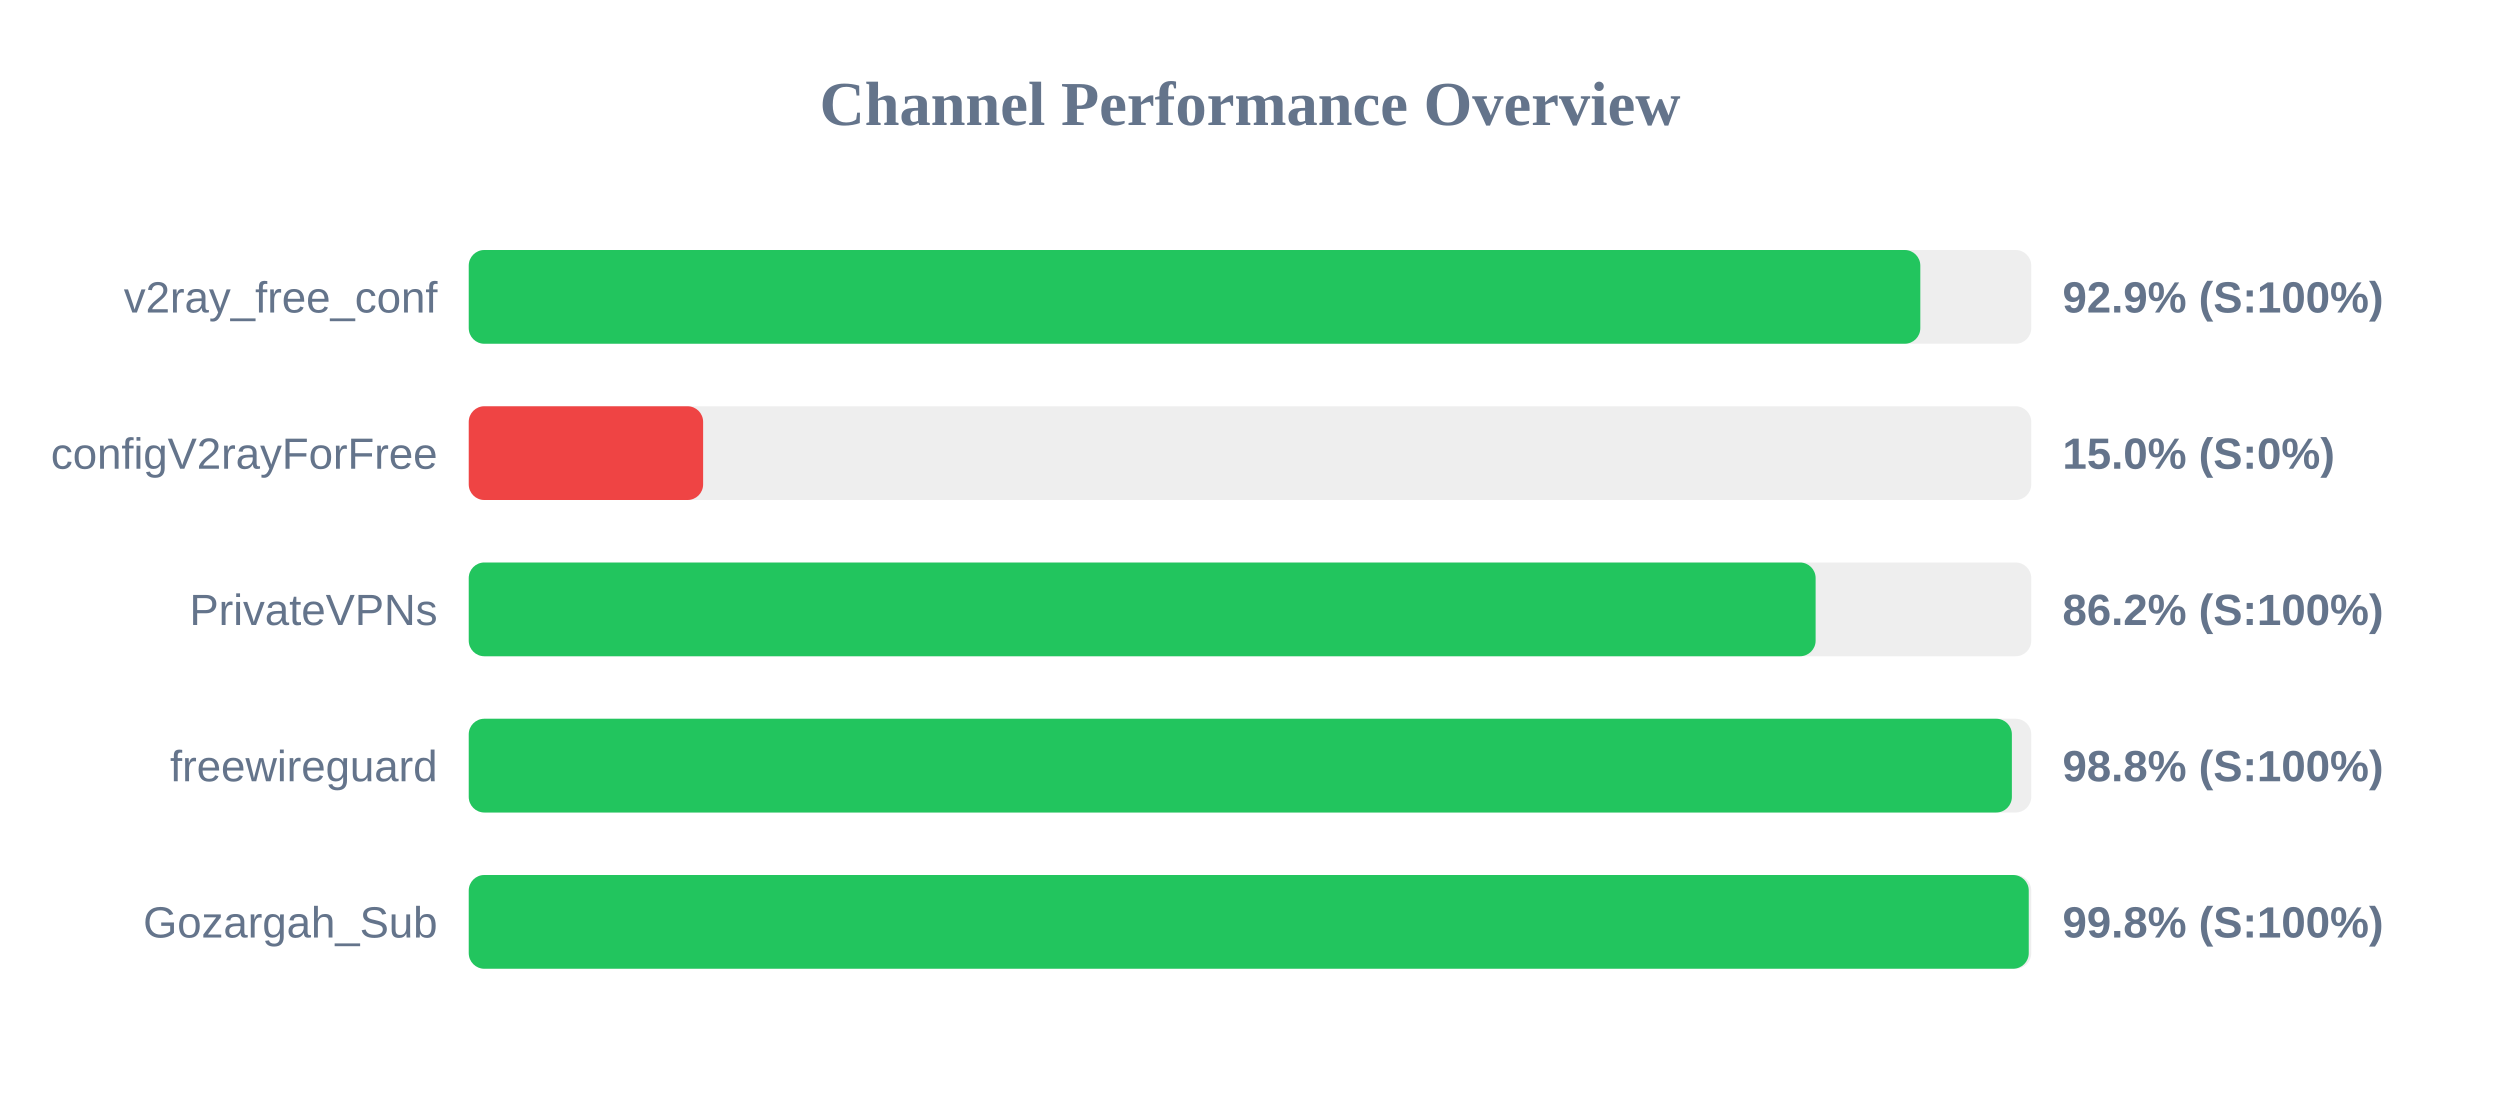
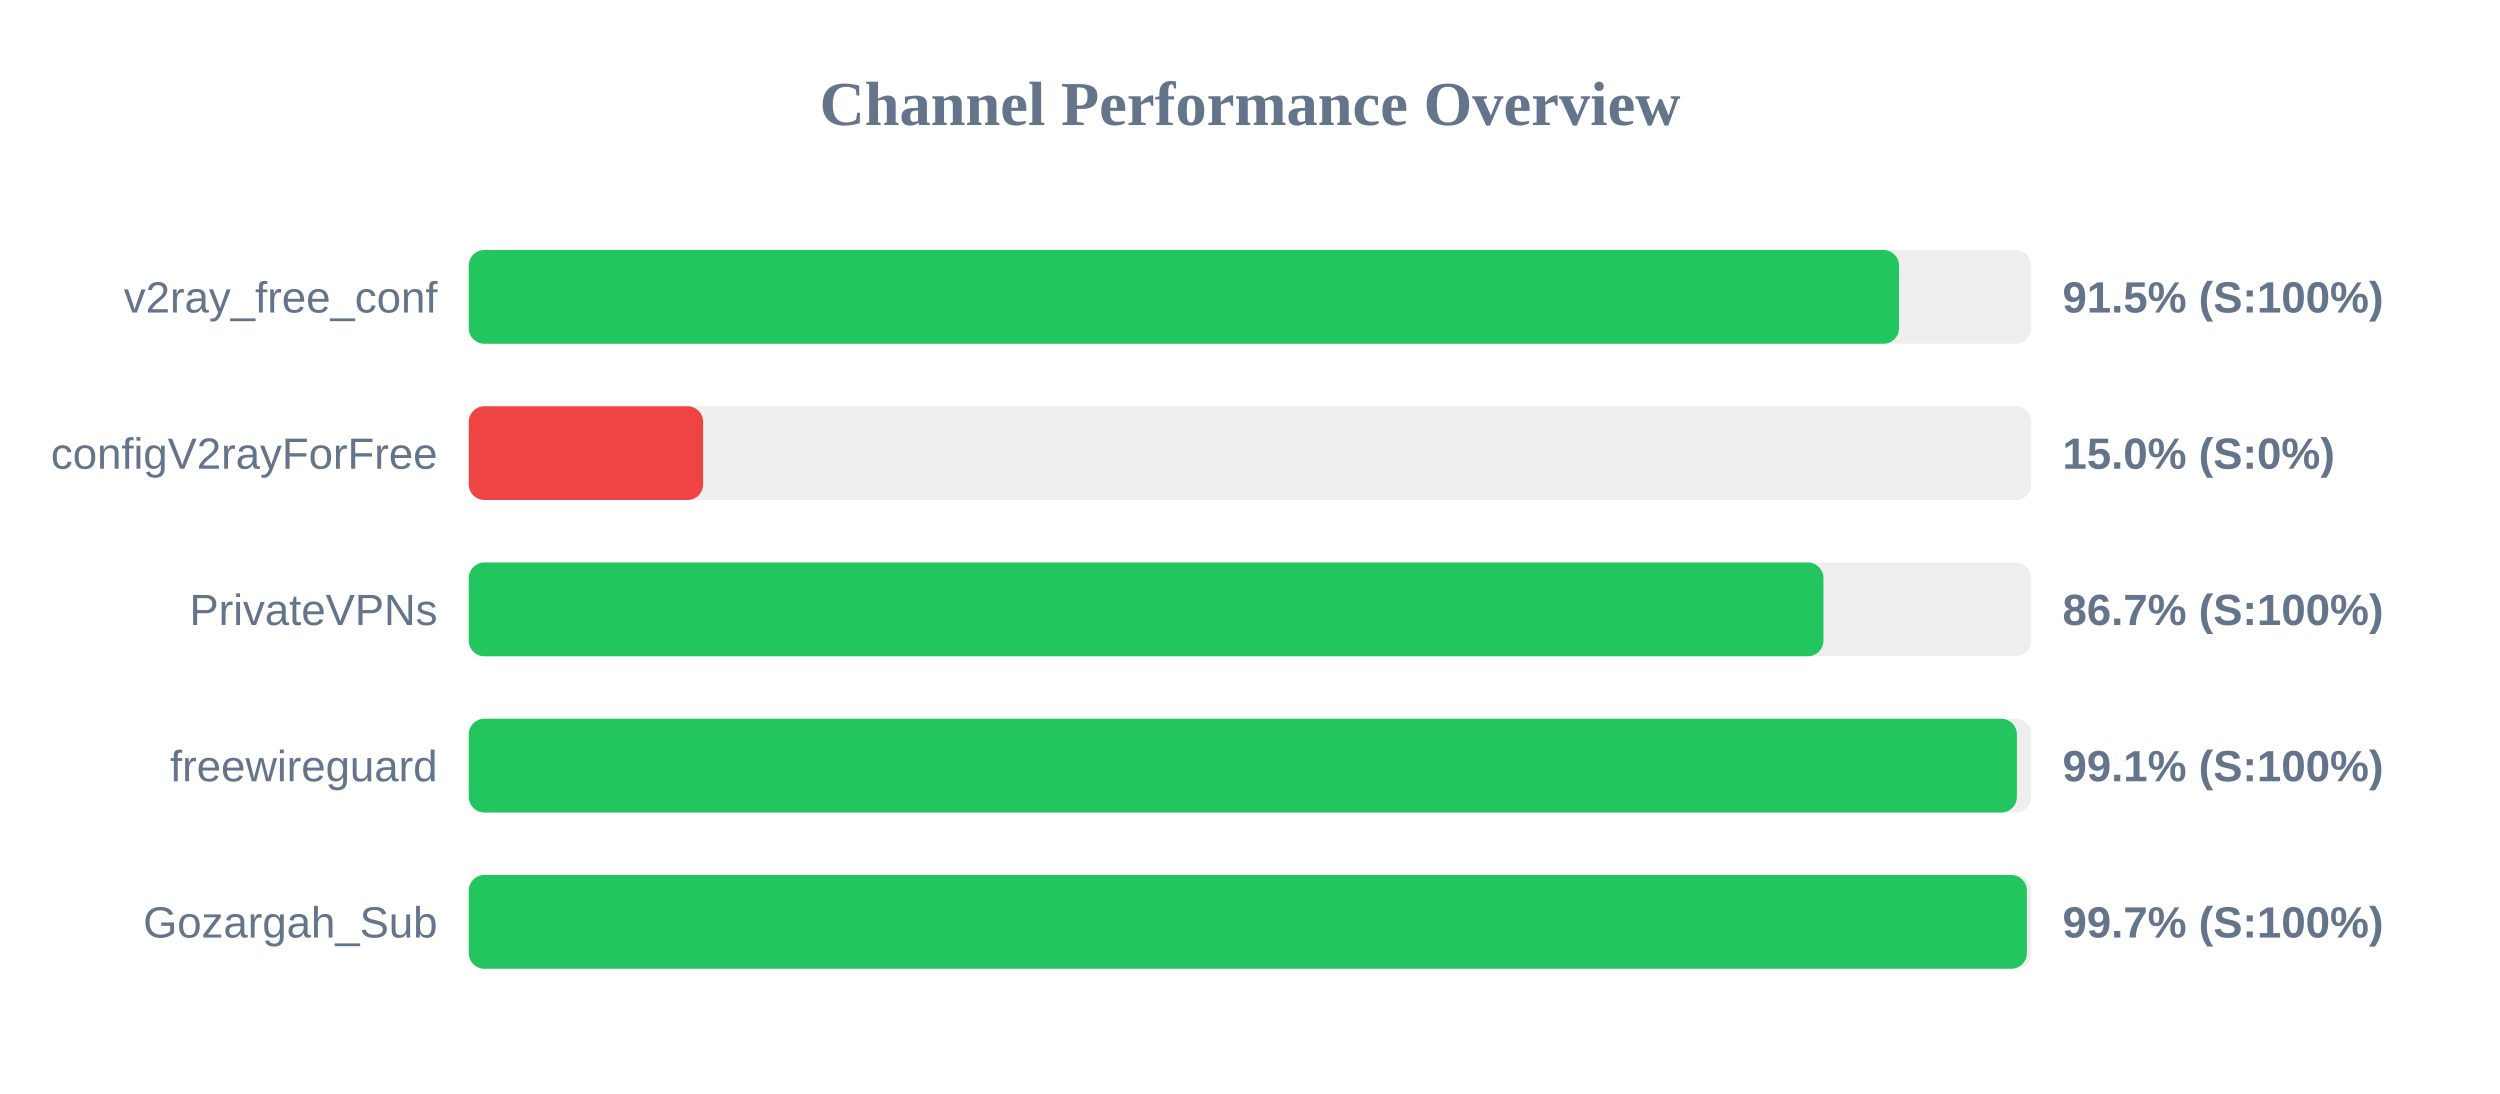
<svg xmlns="http://www.w3.org/2000/svg" width="800" height="350" version="1.1">
  <style>
        .row { font: 14px Arial; fill: #64748b; }
        .score { font: bold 14px Arial; fill: #64748b; }
    </style>
  <text x="400" y="40" text-anchor="middle" font-size="20px" font-weight="bold" fill="#64748b">Channel Performance Overview</text>
  <rect x="150" y="80" width="500" height="30" fill="#eee" rx="5" />
-   <rect x="150" y="80" width="464.5" height="30" fill="#22c55e" rx="5" />
+   <rect x="150" y="80" width="457.7" height="30" fill="#22c55e" rx="5" />
  <text x="140" y="100" text-anchor="end" class="row">v2ray_free_conf</text>
-   <text x="660" y="100" text-anchor="start" class="score">92.9% (S:100%)</text>
+   <text x="660" y="100" text-anchor="start" class="score">91.5% (S:100%)</text>
  <rect x="150" y="130" width="500" height="30" fill="#eee" rx="5" />
  <rect x="150" y="130" width="75.0" height="30" fill="#ef4444" rx="5" />
  <text x="140" y="150" text-anchor="end" class="row">configV2rayForFree</text>
  <text x="660" y="150" text-anchor="start" class="score">15.0% (S:0%)</text>
  <rect x="150" y="180" width="500" height="30" fill="#eee" rx="5" />
-   <rect x="150" y="180" width="431.0" height="30" fill="#22c55e" rx="5" />
+   <rect x="150" y="180" width="433.5" height="30" fill="#22c55e" rx="5" />
  <text x="140" y="200" text-anchor="end" class="row">PrivateVPNs</text>
-   <text x="660" y="200" text-anchor="start" class="score">86.2% (S:100%)</text>
+   <text x="660" y="200" text-anchor="start" class="score">86.7% (S:100%)</text>
  <rect x="150" y="230" width="500" height="30" fill="#eee" rx="5" />
-   <rect x="150" y="230" width="493.8" height="30" fill="#22c55e" rx="5" />
+   <rect x="150" y="230" width="495.4" height="30" fill="#22c55e" rx="5" />
  <text x="140" y="250" text-anchor="end" class="row">freewireguard</text>
-   <text x="660" y="250" text-anchor="start" class="score">98.8% (S:100%)</text>
+   <text x="660" y="250" text-anchor="start" class="score">99.1% (S:100%)</text>
  <rect x="150" y="280" width="500" height="30" fill="#eee" rx="5" />
-   <rect x="150" y="280" width="499.2" height="30" fill="#22c55e" rx="5" />
+   <rect x="150" y="280" width="498.6" height="30" fill="#22c55e" rx="5" />
  <text x="140" y="300" text-anchor="end" class="row">Gozargah_Sub</text>
-   <text x="660" y="300" text-anchor="start" class="score">99.8% (S:100%)</text>
+   <text x="660" y="300" text-anchor="start" class="score">99.7% (S:100%)</text>
</svg>
